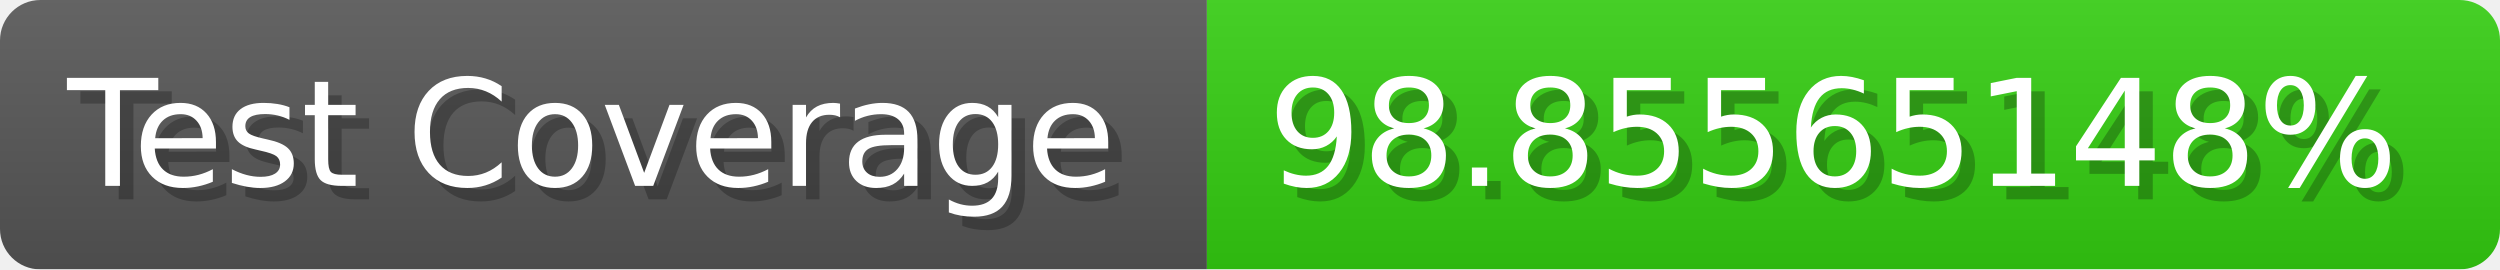
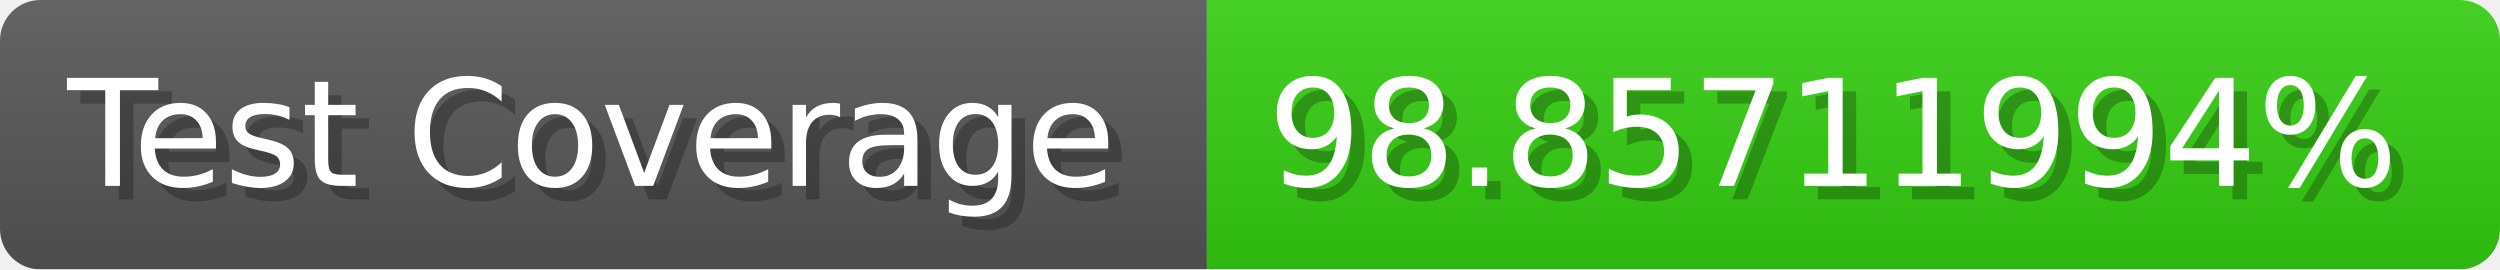
- <svg xmlns="http://www.w3.org/2000/svg" width="185.6" height="20" viewBox="0 0 1856 200" role="img" aria-label="Test Coverage: 98.85565148%">
+ <svg xmlns="http://www.w3.org/2000/svg" width="185.6" height="20" viewBox="0 0 1856 200" role="img" aria-label="Test Coverage: 98.85711994%">
  <linearGradient id="a" x2="0" y2="100%">
    <stop offset="0" stop-opacity=".1" stop-color="#EEE" />
    <stop offset="1" stop-opacity=".1" />
  </linearGradient>
  <mask id="m">
    <rect width="1856" height="200" rx="30" fill="#FFF" />
  </mask>
  <g mask="url(#m)">
    <rect width="896" height="200" fill="#555" />
    <rect width="960" height="200" fill="#3C1" x="896" />
    <rect width="1856" height="200" fill="url(#a)" />
  </g>
  <g aria-hidden="true" fill="#fff" text-anchor="start" font-family="Verdana,DejaVu Sans,sans-serif" font-size="110">
    <text x="60" y="148" textLength="796" fill="#000" opacity="0.25">Test Coverage</text>
    <text x="50" y="138" textLength="796">Test Coverage</text>
-     <text x="951" y="148" textLength="860" fill="#000" opacity="0.25">98.85565148%</text>
-     <text x="941" y="138" textLength="860">98.85565148%</text>
+     <text x="951" y="148" textLength="860" fill="#000" opacity="0.25">98.85711994%</text>
+     <text x="941" y="138" textLength="860">98.85711994%</text>
  </g>
</svg>
